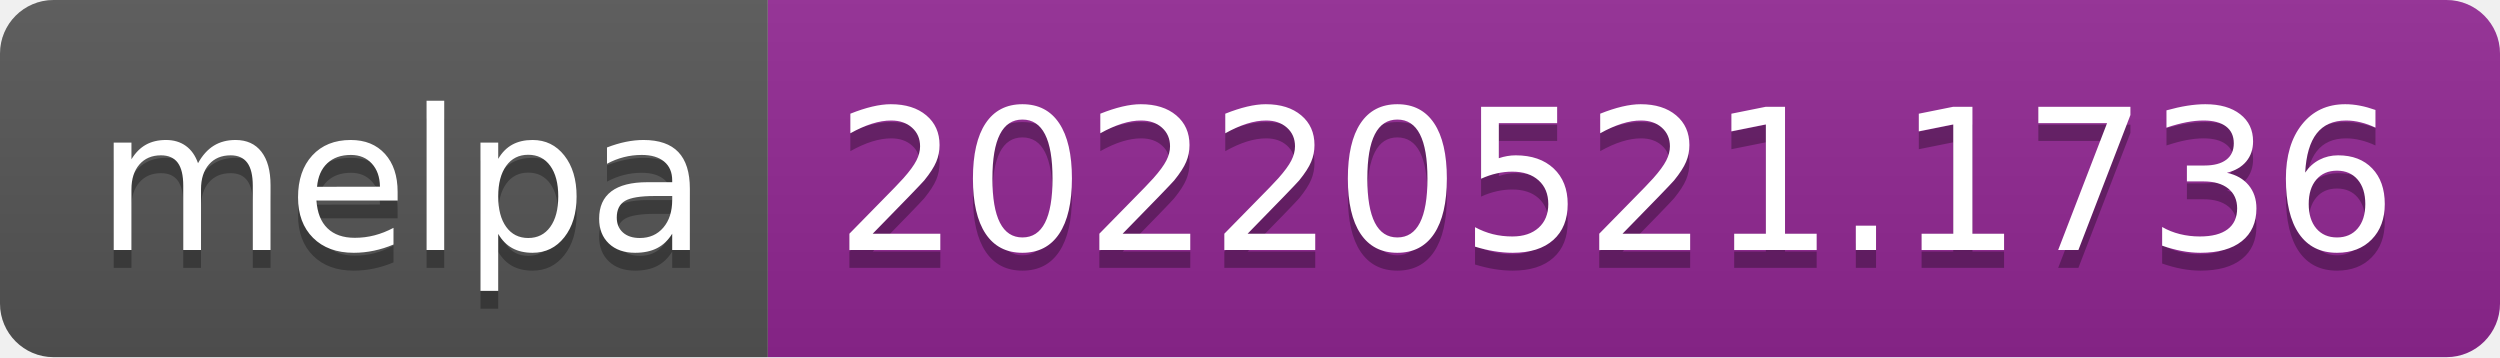
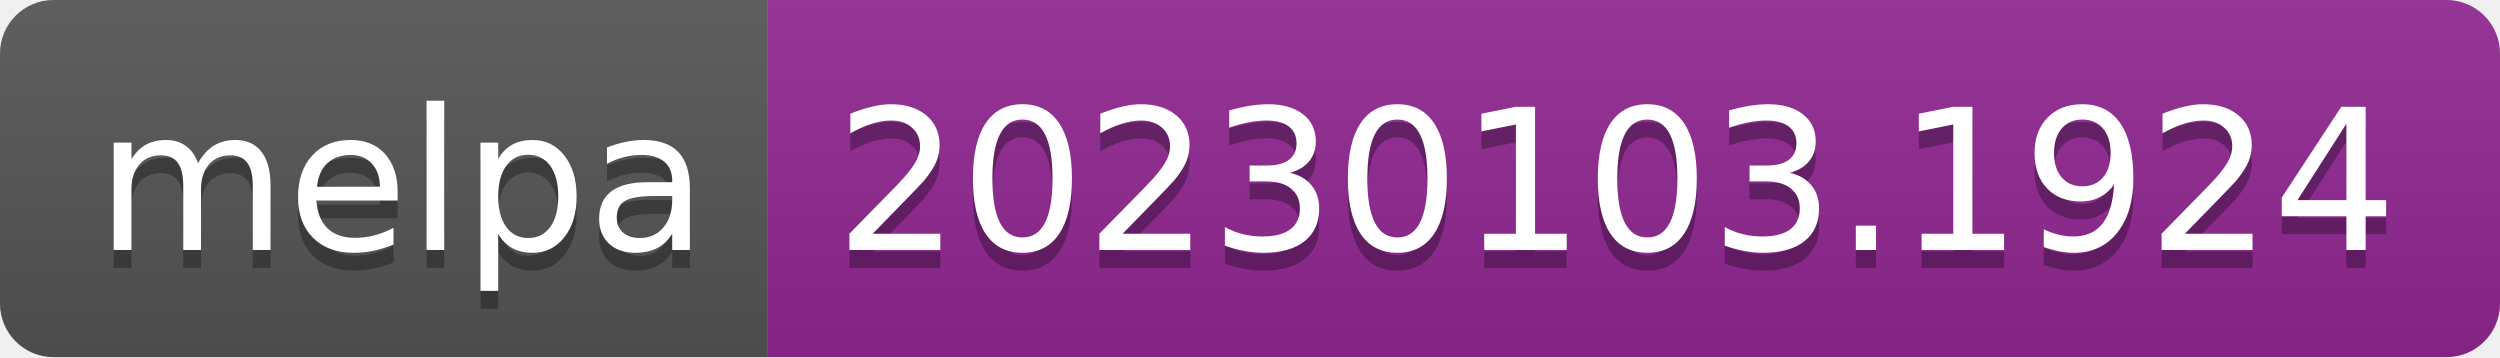
- <svg xmlns="http://www.w3.org/2000/svg" width="140" height="20" role="img" aria-label="melpa: 20220521.1736">
+ <svg xmlns="http://www.w3.org/2000/svg" width="140" height="20" role="img" aria-label="melpa: 20230103.1924">
  <linearGradient id="s" x2="0" y2="100%">
    <stop offset="0" stop-color="#bbb" stop-opacity=".1" />
    <stop offset="1" stop-opacity=".1" />
  </linearGradient>
  <clipPath id="r">
    <rect width="140" height="20" rx="3" fill="#fff" />
  </clipPath>
  <g clip-path="url(#r)">
    <rect width="43" height="20" fill="#555" />
    <rect x="43" width="97" height="20" fill="#922793" />
    <rect width="140" height="20" fill="url(#s)" />
  </g>
  <g fill="#fff" text-anchor="middle" font-family="Verdana,Geneva,DejaVu Sans,sans-serif" text-rendering="geometricPrecision" font-size="110">
    <text aria-hidden="true" x="225" y="150" fill="#010101" fill-opacity=".3" transform="scale(.1)" textLength="330">melpa</text>
    <text x="225" y="140" transform="scale(.1)" fill="#fff" textLength="330">melpa</text>
-     <text aria-hidden="true" x="905" y="150" fill="#010101" fill-opacity=".3" transform="scale(.1)" textLength="870">20220521.1736</text>
-     <text x="905" y="140" transform="scale(.1)" fill="#fff" textLength="870">20220521.1736</text>
+     <text aria-hidden="true" x="905" y="150" fill="#010101" fill-opacity=".3" transform="scale(.1)" textLength="870">20230103.1924</text>
+     <text x="905" y="140" transform="scale(.1)" fill="#fff" textLength="870">20230103.1924</text>
  </g>
</svg>
